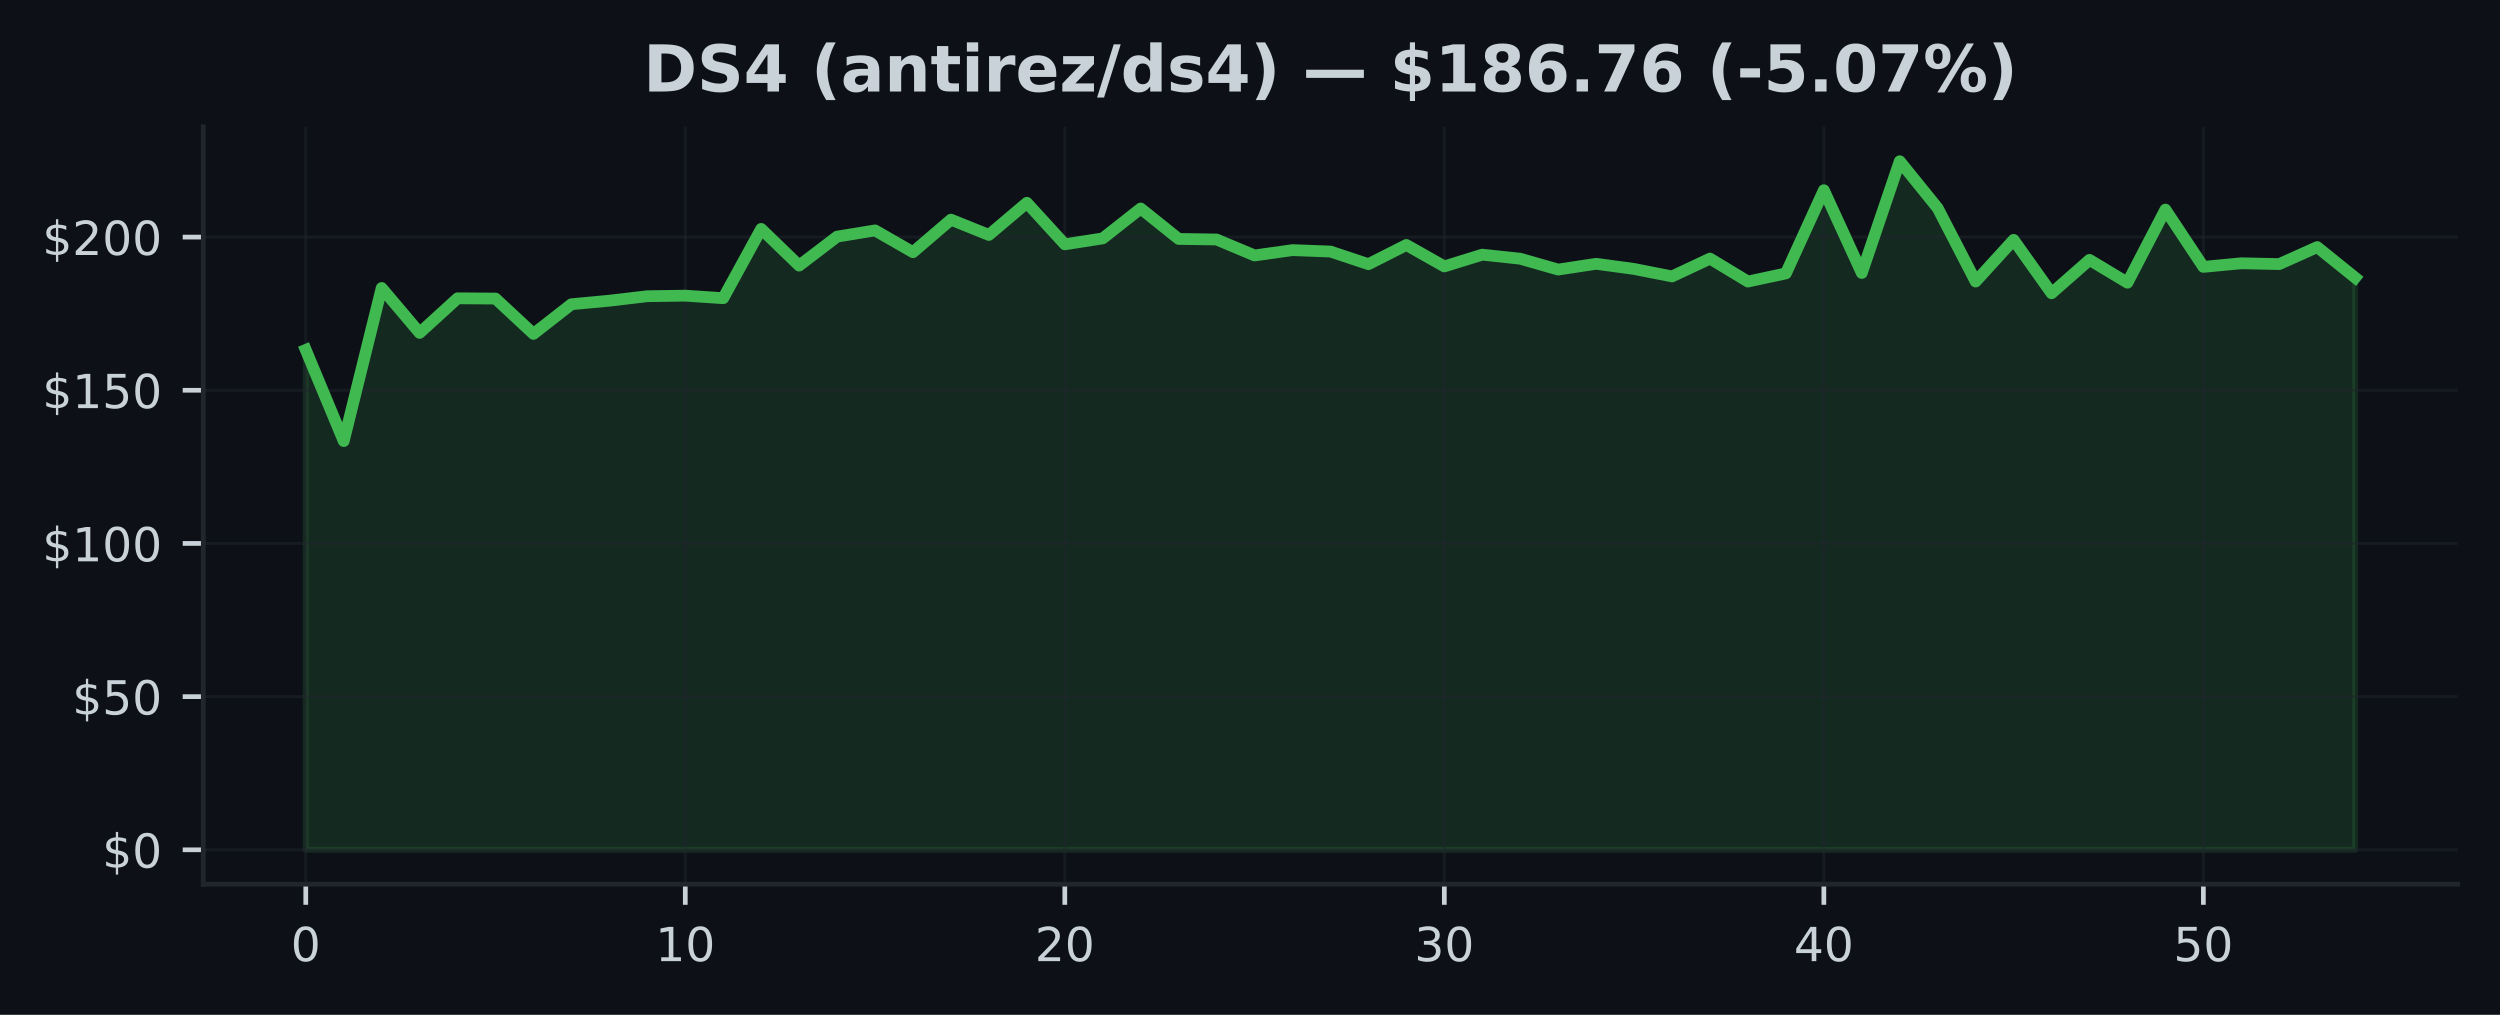
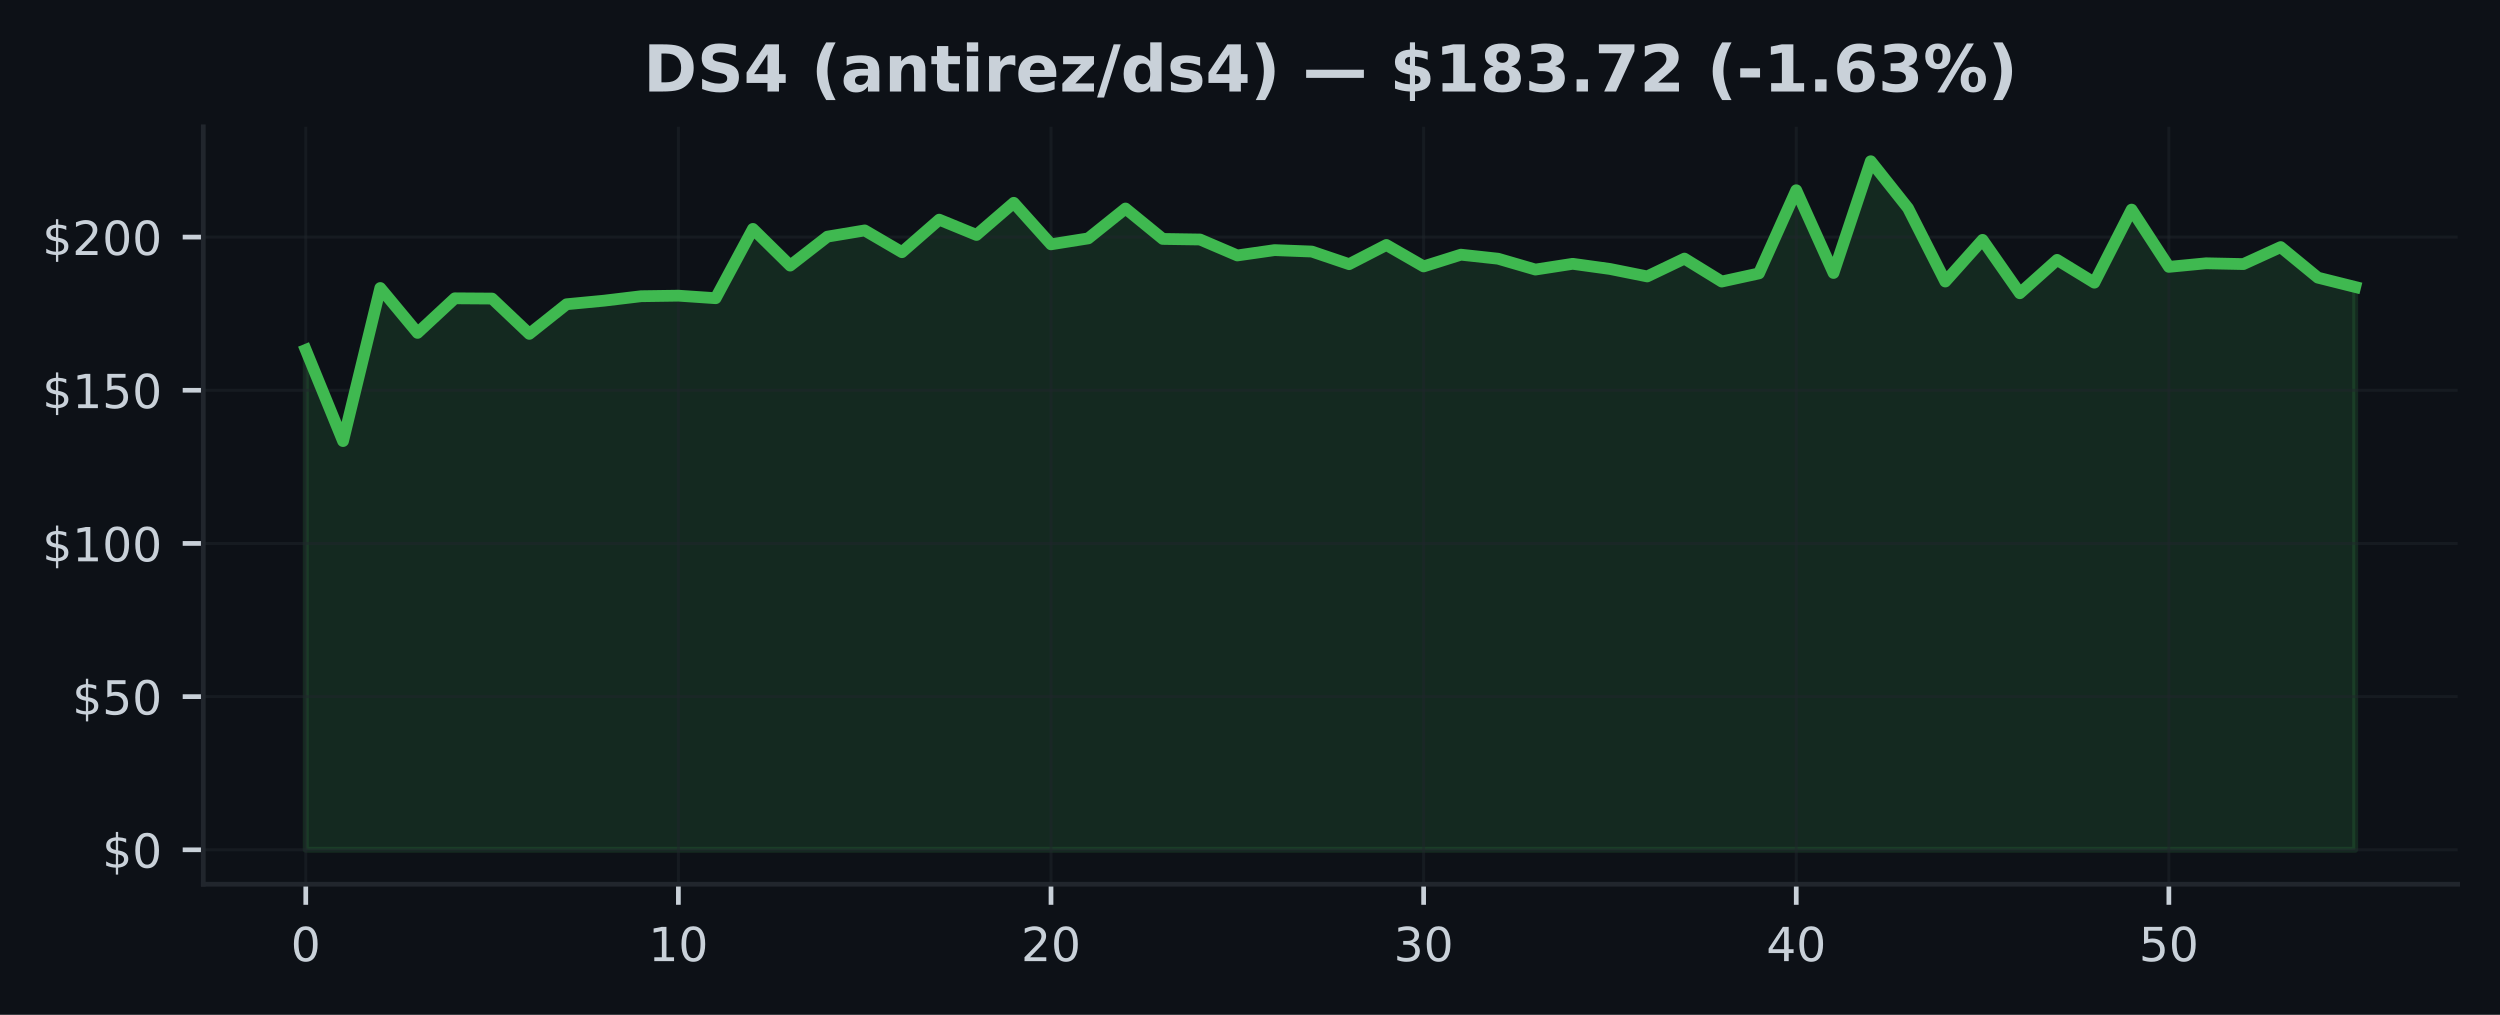
<svg xmlns="http://www.w3.org/2000/svg" xmlns:xlink="http://www.w3.org/1999/xlink" width="425pt" height="172.518pt" viewBox="0 0 425 172.518" version="1.1">
  <defs>
    <style type="text/css">*{stroke-linejoin: round; stroke-linecap: butt}</style>
  </defs>
  <g id="figure_1">
    <g id="patch_1">
      <path d="M 0 172.518  L 425 172.518  L 425 0  L 0 0  z " style="fill: #0d1117" />
    </g>
    <g id="axes_1">
      <g id="patch_2">
        <path d="M 34.56 150.318  L 417.8 150.318  L 417.8 21.558  L 34.56 21.558  z " style="fill: #0d1117" />
      </g>
      <g id="FillBetweenPolyCollection_1">
        <defs>
-           <path id="m8593fa6ab9" d="M 51.98 -28.053  L 51.98 -113.037  L 58.432 -97.538  L 64.884 -123.557  L 71.336 -115.927  L 77.787 -121.807  L 84.239 -121.76  L 90.691 -115.76  L 97.143 -120.796  L 103.595 -121.401  L 110.047 -122.161  L 116.499 -122.255  L 122.95 -121.822  L 129.402 -133.603  L 135.854 -127.369  L 142.306 -132.29  L 148.758 -133.348  L 155.21 -129.645  L 161.661 -135.176  L 168.113 -132.577  L 174.565 -138.04  L 181.017 -130.983  L 187.469 -131.994  L 193.921 -137.071  L 200.373 -131.9  L 206.824 -131.801  L 213.276 -129.093  L 219.728 -129.999  L 226.18 -129.754  L 232.632 -127.608  L 239.084 -130.874  L 245.536 -127.228  L 251.987 -129.223  L 258.439 -128.535  L 264.891 -126.692  L 271.343 -127.671  L 277.795 -126.796  L 284.247 -125.525  L 290.699 -128.556  L 297.15 -124.656  L 303.602 -126.041  L 310.054 -140.175  L 316.506 -126.114  L 322.958 -145.107  L 329.41 -137.129  L 335.861 -124.661  L 342.313 -131.738  L 348.765 -122.666  L 355.217 -128.338  L 361.669 -124.463  L 368.121 -136.884  L 374.573 -127.15  L 381.024 -127.759  L 387.476 -127.624  L 393.928 -130.515  L 400.38 -125.317  L 400.38 -28.053  L 400.38 -28.053  L 393.928 -28.053  L 387.476 -28.053  L 381.024 -28.053  L 374.573 -28.053  L 368.121 -28.053  L 361.669 -28.053  L 355.217 -28.053  L 348.765 -28.053  L 342.313 -28.053  L 335.861 -28.053  L 329.41 -28.053  L 322.958 -28.053  L 316.506 -28.053  L 310.054 -28.053  L 303.602 -28.053  L 297.15 -28.053  L 290.699 -28.053  L 284.247 -28.053  L 277.795 -28.053  L 271.343 -28.053  L 264.891 -28.053  L 258.439 -28.053  L 251.987 -28.053  L 245.536 -28.053  L 239.084 -28.053  L 232.632 -28.053  L 226.18 -28.053  L 219.728 -28.053  L 213.276 -28.053  L 206.824 -28.053  L 200.373 -28.053  L 193.921 -28.053  L 187.469 -28.053  L 181.017 -28.053  L 174.565 -28.053  L 168.113 -28.053  L 161.661 -28.053  L 155.21 -28.053  L 148.758 -28.053  L 142.306 -28.053  L 135.854 -28.053  L 129.402 -28.053  L 122.95 -28.053  L 116.499 -28.053  L 110.047 -28.053  L 103.595 -28.053  L 97.143 -28.053  L 90.691 -28.053  L 84.239 -28.053  L 77.787 -28.053  L 71.336 -28.053  L 64.884 -28.053  L 58.432 -28.053  L 51.98 -28.053  z " style="stroke: #3fb950; stroke-opacity: 0.15" />
+           <path id="mb00ac46b04" d="M 51.98 -28.053  L 51.98 -113.037  L 58.315 -97.538  L 64.649 -123.557  L 70.984 -115.927  L 77.318 -121.807  L 83.653 -121.76  L 89.987 -115.76  L 96.322 -120.796  L 102.656 -121.401  L 108.991 -122.161  L 115.325 -122.255  L 121.66 -121.822  L 127.995 -133.603  L 134.329 -127.369  L 140.664 -132.29  L 146.998 -133.348  L 153.333 -129.645  L 159.667 -135.176  L 166.002 -132.577  L 172.336 -138.04  L 178.671 -130.983  L 185.005 -131.994  L 191.34 -137.071  L 197.675 -131.9  L 204.009 -131.801  L 210.344 -129.093  L 216.678 -129.999  L 223.013 -129.754  L 229.347 -127.608  L 235.682 -130.874  L 242.016 -127.228  L 248.351 -129.223  L 254.685 -128.535  L 261.02 -126.692  L 267.355 -127.671  L 273.689 -126.796  L 280.024 -125.525  L 286.358 -128.556  L 292.693 -124.656  L 299.027 -126.041  L 305.362 -140.175  L 311.696 -126.114  L 318.031 -145.107  L 324.365 -137.129  L 330.7 -124.661  L 337.035 -131.738  L 343.369 -122.666  L 349.704 -128.338  L 356.038 -124.463  L 362.373 -136.884  L 368.707 -127.15  L 375.042 -127.759  L 381.376 -127.624  L 387.711 -130.515  L 394.045 -125.317  L 400.38 -123.734  L 400.38 -28.053  L 400.38 -28.053  L 394.045 -28.053  L 387.711 -28.053  L 381.376 -28.053  L 375.042 -28.053  L 368.707 -28.053  L 362.373 -28.053  L 356.038 -28.053  L 349.704 -28.053  L 343.369 -28.053  L 337.035 -28.053  L 330.7 -28.053  L 324.365 -28.053  L 318.031 -28.053  L 311.696 -28.053  L 305.362 -28.053  L 299.027 -28.053  L 292.693 -28.053  L 286.358 -28.053  L 280.024 -28.053  L 273.689 -28.053  L 267.355 -28.053  L 261.02 -28.053  L 254.685 -28.053  L 248.351 -28.053  L 242.016 -28.053  L 235.682 -28.053  L 229.347 -28.053  L 223.013 -28.053  L 216.678 -28.053  L 210.344 -28.053  L 204.009 -28.053  L 197.675 -28.053  L 191.34 -28.053  L 185.005 -28.053  L 178.671 -28.053  L 172.336 -28.053  L 166.002 -28.053  L 159.667 -28.053  L 153.333 -28.053  L 146.998 -28.053  L 140.664 -28.053  L 134.329 -28.053  L 127.995 -28.053  L 121.66 -28.053  L 115.325 -28.053  L 108.991 -28.053  L 102.656 -28.053  L 96.322 -28.053  L 89.987 -28.053  L 83.653 -28.053  L 77.318 -28.053  L 70.984 -28.053  L 64.649 -28.053  L 58.315 -28.053  L 51.98 -28.053  z " style="stroke: #3fb950; stroke-opacity: 0.15" />
        </defs>
-         <g clip-path="url(#pe31de9681d)">
-           <use xlink:href="#m8593fa6ab9" x="0" y="172.518" style="fill: #3fb950; fill-opacity: 0.15; stroke: #3fb950; stroke-opacity: 0.15" />
+         <g clip-path="url(#p91065cd11f)">
+           <use xlink:href="#mb00ac46b04" x="0" y="172.518" style="fill: #3fb950; fill-opacity: 0.15; stroke: #3fb950; stroke-opacity: 0.15" />
        </g>
      </g>
      <g id="matplotlib.axis_1">
        <g id="xtick_1">
          <g id="line2d_1">
-             <path d="M 51.98 150.318  L 51.98 21.558  " clip-path="url(#pe31de9681d)" style="fill: none; stroke: #21262d; stroke-opacity: 0.5; stroke-width: 0.5; stroke-linecap: square" />
+             <path d="M 51.98 150.318  L 51.98 21.558  " clip-path="url(#p91065cd11f)" style="fill: none; stroke: #21262d; stroke-opacity: 0.5; stroke-width: 0.5; stroke-linecap: square" />
          </g>
          <g id="line2d_2">
            <defs>
-               <path id="m0593ffe65e" d="M 0 0  L 0 3.5  " style="stroke: #c9d1d9; stroke-width: 0.8" />
+               <path id="m9023b797ec" d="M 0 0  L 0 3.5  " style="stroke: #c9d1d9; stroke-width: 0.8" />
            </defs>
            <g>
-               <use xlink:href="#m0593ffe65e" x="51.98" y="150.318" style="fill: #c9d1d9; stroke: #c9d1d9; stroke-width: 0.8" />
+               <use xlink:href="#m9023b797ec" x="51.98" y="150.318" style="fill: #c9d1d9; stroke: #c9d1d9; stroke-width: 0.8" />
            </g>
          </g>
          <g id="text_1">
            <g style="fill: #c9d1d9" transform="translate(49.435 163.3964) scale(0.08 -0.08)">
              <defs>
                <path id="DejaVuSans-13" d="M 2034 4250  Q 1547 4250 1301 3770  Q 1056 3291 1056 2328  Q 1056 1369 1301 889  Q 1547 409 2034 409  Q 2525 409 2770 889  Q 3016 1369 3016 2328  Q 3016 3291 2770 3770  Q 2525 4250 2034 4250  z M 2034 4750  Q 2819 4750 3233 4129  Q 3647 3509 3647 2328  Q 3647 1150 3233 529  Q 2819 -91 2034 -91  Q 1250 -91 836 529  Q 422 1150 422 2328  Q 422 3509 836 4129  Q 1250 4750 2034 4750  z " transform="scale(0.015625)" />
              </defs>
              <use xlink:href="#DejaVuSans-13" />
            </g>
          </g>
        </g>
        <g id="xtick_2">
          <g id="line2d_3">
-             <path d="M 116.499 150.318  L 116.499 21.558  " clip-path="url(#pe31de9681d)" style="fill: none; stroke: #21262d; stroke-opacity: 0.5; stroke-width: 0.5; stroke-linecap: square" />
+             <path d="M 115.325 150.318  L 115.325 21.558  " clip-path="url(#p91065cd11f)" style="fill: none; stroke: #21262d; stroke-opacity: 0.5; stroke-width: 0.5; stroke-linecap: square" />
          </g>
          <g id="line2d_4">
            <g>
-               <use xlink:href="#m0593ffe65e" x="116.499" y="150.318" style="fill: #c9d1d9; stroke: #c9d1d9; stroke-width: 0.8" />
+               <use xlink:href="#m9023b797ec" x="115.325" y="150.318" style="fill: #c9d1d9; stroke: #c9d1d9; stroke-width: 0.8" />
            </g>
          </g>
          <g id="text_2">
-             <g style="fill: #c9d1d9" transform="translate(111.4085 163.3964) scale(0.08 -0.08)">
+             <g style="fill: #c9d1d9" transform="translate(110.2355 163.3964) scale(0.08 -0.08)">
              <defs>
                <path id="DejaVuSans-14" d="M 794 531  L 1825 531  L 1825 4091  L 703 3866  L 703 4441  L 1819 4666  L 2450 4666  L 2450 531  L 3481 531  L 3481 0  L 794 0  L 794 531  z " transform="scale(0.015625)" />
              </defs>
              <use xlink:href="#DejaVuSans-14" />
              <use xlink:href="#DejaVuSans-13" transform="translate(63.625 0)" />
            </g>
          </g>
        </g>
        <g id="xtick_3">
          <g id="line2d_5">
-             <path d="M 181.017 150.318  L 181.017 21.558  " clip-path="url(#pe31de9681d)" style="fill: none; stroke: #21262d; stroke-opacity: 0.5; stroke-width: 0.5; stroke-linecap: square" />
+             <path d="M 178.671 150.318  L 178.671 21.558  " clip-path="url(#p91065cd11f)" style="fill: none; stroke: #21262d; stroke-opacity: 0.5; stroke-width: 0.5; stroke-linecap: square" />
          </g>
          <g id="line2d_6">
            <g>
-               <use xlink:href="#m0593ffe65e" x="181.017" y="150.318" style="fill: #c9d1d9; stroke: #c9d1d9; stroke-width: 0.8" />
+               <use xlink:href="#m9023b797ec" x="178.671" y="150.318" style="fill: #c9d1d9; stroke: #c9d1d9; stroke-width: 0.8" />
            </g>
          </g>
          <g id="text_3">
-             <g style="fill: #c9d1d9" transform="translate(175.927 163.3964) scale(0.08 -0.08)">
+             <g style="fill: #c9d1d9" transform="translate(173.5809 163.3964) scale(0.08 -0.08)">
              <defs>
                <path id="DejaVuSans-15" d="M 1228 531  L 3431 531  L 3431 0  L 469 0  L 469 531  Q 828 903 1448 1529  Q 2069 2156 2228 2338  Q 2531 2678 2651 2914  Q 2772 3150 2772 3378  Q 2772 3750 2511 3984  Q 2250 4219 1831 4219  Q 1534 4219 1204 4116  Q 875 4013 500 3803  L 500 4441  Q 881 4594 1212 4672  Q 1544 4750 1819 4750  Q 2544 4750 2975 4387  Q 3406 4025 3406 3419  Q 3406 3131 3298 2873  Q 3191 2616 2906 2266  Q 2828 2175 2409 1742  Q 1991 1309 1228 531  z " transform="scale(0.015625)" />
              </defs>
              <use xlink:href="#DejaVuSans-15" />
              <use xlink:href="#DejaVuSans-13" transform="translate(63.625 0)" />
            </g>
          </g>
        </g>
        <g id="xtick_4">
          <g id="line2d_7">
-             <path d="M 245.536 150.318  L 245.536 21.558  " clip-path="url(#pe31de9681d)" style="fill: none; stroke: #21262d; stroke-opacity: 0.5; stroke-width: 0.5; stroke-linecap: square" />
+             <path d="M 242.016 150.318  L 242.016 21.558  " clip-path="url(#p91065cd11f)" style="fill: none; stroke: #21262d; stroke-opacity: 0.5; stroke-width: 0.5; stroke-linecap: square" />
          </g>
          <g id="line2d_8">
            <g>
-               <use xlink:href="#m0593ffe65e" x="245.536" y="150.318" style="fill: #c9d1d9; stroke: #c9d1d9; stroke-width: 0.8" />
+               <use xlink:href="#m9023b797ec" x="242.016" y="150.318" style="fill: #c9d1d9; stroke: #c9d1d9; stroke-width: 0.8" />
            </g>
          </g>
          <g id="text_4">
-             <g style="fill: #c9d1d9" transform="translate(240.4456 163.3964) scale(0.08 -0.08)">
+             <g style="fill: #c9d1d9" transform="translate(236.9264 163.3964) scale(0.08 -0.08)">
              <defs>
                <path id="DejaVuSans-16" d="M 2597 2516  Q 3050 2419 3304 2112  Q 3559 1806 3559 1356  Q 3559 666 3084 287  Q 2609 -91 1734 -91  Q 1441 -91 1130 -33  Q 819 25 488 141  L 488 750  Q 750 597 1062 519  Q 1375 441 1716 441  Q 2309 441 2620 675  Q 2931 909 2931 1356  Q 2931 1769 2642 2001  Q 2353 2234 1838 2234  L 1294 2234  L 1294 2753  L 1863 2753  Q 2328 2753 2575 2939  Q 2822 3125 2822 3475  Q 2822 3834 2567 4026  Q 2313 4219 1838 4219  Q 1578 4219 1281 4162  Q 984 4106 628 3988  L 628 4550  Q 988 4650 1302 4700  Q 1616 4750 1894 4750  Q 2613 4750 3031 4423  Q 3450 4097 3450 3541  Q 3450 3153 3228 2886  Q 3006 2619 2597 2516  z " transform="scale(0.015625)" />
              </defs>
              <use xlink:href="#DejaVuSans-16" />
              <use xlink:href="#DejaVuSans-13" transform="translate(63.625 0)" />
            </g>
          </g>
        </g>
        <g id="xtick_5">
          <g id="line2d_9">
-             <path d="M 310.054 150.318  L 310.054 21.558  " clip-path="url(#pe31de9681d)" style="fill: none; stroke: #21262d; stroke-opacity: 0.5; stroke-width: 0.5; stroke-linecap: square" />
+             <path d="M 305.362 150.318  L 305.362 21.558  " clip-path="url(#p91065cd11f)" style="fill: none; stroke: #21262d; stroke-opacity: 0.5; stroke-width: 0.5; stroke-linecap: square" />
          </g>
          <g id="line2d_10">
            <g>
-               <use xlink:href="#m0593ffe65e" x="310.054" y="150.318" style="fill: #c9d1d9; stroke: #c9d1d9; stroke-width: 0.8" />
+               <use xlink:href="#m9023b797ec" x="305.362" y="150.318" style="fill: #c9d1d9; stroke: #c9d1d9; stroke-width: 0.8" />
            </g>
          </g>
          <g id="text_5">
-             <g style="fill: #c9d1d9" transform="translate(304.9641 163.3964) scale(0.08 -0.08)">
+             <g style="fill: #c9d1d9" transform="translate(300.2718 163.3964) scale(0.08 -0.08)">
              <defs>
                <path id="DejaVuSans-17" d="M 2419 4116  L 825 1625  L 2419 1625  L 2419 4116  z M 2253 4666  L 3047 4666  L 3047 1625  L 3713 1625  L 3713 1100  L 3047 1100  L 3047 0  L 2419 0  L 2419 1100  L 313 1100  L 313 1709  L 2253 4666  z " transform="scale(0.015625)" />
              </defs>
              <use xlink:href="#DejaVuSans-17" />
              <use xlink:href="#DejaVuSans-13" transform="translate(63.625 0)" />
            </g>
          </g>
        </g>
        <g id="xtick_6">
          <g id="line2d_11">
-             <path d="M 374.573 150.318  L 374.573 21.558  " clip-path="url(#pe31de9681d)" style="fill: none; stroke: #21262d; stroke-opacity: 0.5; stroke-width: 0.5; stroke-linecap: square" />
+             <path d="M 368.707 150.318  L 368.707 21.558  " clip-path="url(#p91065cd11f)" style="fill: none; stroke: #21262d; stroke-opacity: 0.5; stroke-width: 0.5; stroke-linecap: square" />
          </g>
          <g id="line2d_12">
            <g>
-               <use xlink:href="#m0593ffe65e" x="374.573" y="150.318" style="fill: #c9d1d9; stroke: #c9d1d9; stroke-width: 0.8" />
+               <use xlink:href="#m9023b797ec" x="368.707" y="150.318" style="fill: #c9d1d9; stroke: #c9d1d9; stroke-width: 0.8" />
            </g>
          </g>
          <g id="text_6">
-             <g style="fill: #c9d1d9" transform="translate(369.4826 163.3964) scale(0.08 -0.08)">
+             <g style="fill: #c9d1d9" transform="translate(363.6173 163.3964) scale(0.08 -0.08)">
              <defs>
                <path id="DejaVuSans-18" d="M 691 4666  L 3169 4666  L 3169 4134  L 1269 4134  L 1269 2991  Q 1406 3038 1543 3061  Q 1681 3084 1819 3084  Q 2600 3084 3056 2656  Q 3513 2228 3513 1497  Q 3513 744 3044 326  Q 2575 -91 1722 -91  Q 1428 -91 1123 -41  Q 819 9 494 109  L 494 744  Q 775 591 1075 516  Q 1375 441 1709 441  Q 2250 441 2565 725  Q 2881 1009 2881 1497  Q 2881 1984 2565 2268  Q 2250 2553 1709 2553  Q 1456 2553 1204 2497  Q 953 2441 691 2322  L 691 4666  z " transform="scale(0.015625)" />
              </defs>
              <use xlink:href="#DejaVuSans-18" />
              <use xlink:href="#DejaVuSans-13" transform="translate(63.625 0)" />
            </g>
          </g>
        </g>
      </g>
      <g id="matplotlib.axis_2">
        <g id="ytick_1">
          <g id="line2d_13">
-             <path d="M 34.56 144.466  L 417.8 144.466  " clip-path="url(#pe31de9681d)" style="fill: none; stroke: #21262d; stroke-opacity: 0.5; stroke-width: 0.5; stroke-linecap: square" />
+             <path d="M 34.56 144.466  L 417.8 144.466  " clip-path="url(#p91065cd11f)" style="fill: none; stroke: #21262d; stroke-opacity: 0.5; stroke-width: 0.5; stroke-linecap: square" />
          </g>
          <g id="line2d_14">
            <defs>
-               <path id="m7608f6ca6b" d="M 0 0  L -3.5 0  " style="stroke: #c9d1d9; stroke-width: 0.8" />
+               <path id="m3dff5bd57c" d="M 0 0  L -3.5 0  " style="stroke: #c9d1d9; stroke-width: 0.8" />
            </defs>
            <g>
-               <use xlink:href="#m7608f6ca6b" x="34.56" y="144.466" style="fill: #c9d1d9; stroke: #c9d1d9; stroke-width: 0.8" />
+               <use xlink:href="#m3dff5bd57c" x="34.56" y="144.466" style="fill: #c9d1d9; stroke: #c9d1d9; stroke-width: 0.8" />
            </g>
          </g>
          <g id="text_7">
            <g style="fill: #c9d1d9" transform="translate(17.38 147.5049) scale(0.08 -0.08)">
              <defs>
                <path id="DejaVuSans-7" d="M 2163 -941  L 1850 -941  L 1847 0  Q 1519 6 1191 76  Q 863 147 531 288  L 531 850  Q 850 650 1176 548  Q 1503 447 1850 444  L 1850 1869  Q 1159 1981 845 2250  Q 531 2519 531 2988  Q 531 3497 872 3790  Q 1213 4084 1850 4128  L 1850 4863  L 2163 4863  L 2163 4138  Q 2453 4125 2725 4076  Q 2997 4028 3256 3944  L 3256 3397  Q 2997 3528 2723 3600  Q 2450 3672 2163 3684  L 2163 2350  Q 2872 2241 3206 1959  Q 3541 1678 3541 1191  Q 3541 663 3186 358  Q 2831 53 2163 6  L 2163 -941  z M 1850 2406  L 1850 3688  Q 1488 3647 1297 3481  Q 1106 3316 1106 3041  Q 1106 2772 1282 2622  Q 1459 2472 1850 2406  z M 2163 1806  L 2163 453  Q 2559 506 2761 678  Q 2963 850 2963 1131  Q 2963 1406 2770 1568  Q 2578 1731 2163 1806  z " transform="scale(0.015625)" />
              </defs>
              <use xlink:href="#DejaVuSans-7" />
              <use xlink:href="#DejaVuSans-13" transform="translate(63.625 0)" />
            </g>
          </g>
        </g>
        <g id="ytick_2">
          <g id="line2d_15">
-             <path d="M 34.56 118.426  L 417.8 118.426  " clip-path="url(#pe31de9681d)" style="fill: none; stroke: #21262d; stroke-opacity: 0.5; stroke-width: 0.5; stroke-linecap: square" />
+             <path d="M 34.56 118.426  L 417.8 118.426  " clip-path="url(#p91065cd11f)" style="fill: none; stroke: #21262d; stroke-opacity: 0.5; stroke-width: 0.5; stroke-linecap: square" />
          </g>
          <g id="line2d_16">
            <g>
-               <use xlink:href="#m7608f6ca6b" x="34.56" y="118.426" style="fill: #c9d1d9; stroke: #c9d1d9; stroke-width: 0.8" />
+               <use xlink:href="#m3dff5bd57c" x="34.56" y="118.426" style="fill: #c9d1d9; stroke: #c9d1d9; stroke-width: 0.8" />
            </g>
          </g>
          <g id="text_8">
            <g style="fill: #c9d1d9" transform="translate(12.29 121.465) scale(0.08 -0.08)">
              <use xlink:href="#DejaVuSans-7" />
              <use xlink:href="#DejaVuSans-18" transform="translate(63.625 0)" />
              <use xlink:href="#DejaVuSans-13" transform="translate(127.25 0)" />
            </g>
          </g>
        </g>
        <g id="ytick_3">
          <g id="line2d_17">
-             <path d="M 34.56 92.386  L 417.8 92.386  " clip-path="url(#pe31de9681d)" style="fill: none; stroke: #21262d; stroke-opacity: 0.5; stroke-width: 0.5; stroke-linecap: square" />
+             <path d="M 34.56 92.386  L 417.8 92.386  " clip-path="url(#p91065cd11f)" style="fill: none; stroke: #21262d; stroke-opacity: 0.5; stroke-width: 0.5; stroke-linecap: square" />
          </g>
          <g id="line2d_18">
            <g>
-               <use xlink:href="#m7608f6ca6b" x="34.56" y="92.386" style="fill: #c9d1d9; stroke: #c9d1d9; stroke-width: 0.8" />
+               <use xlink:href="#m3dff5bd57c" x="34.56" y="92.386" style="fill: #c9d1d9; stroke: #c9d1d9; stroke-width: 0.8" />
            </g>
          </g>
          <g id="text_9">
            <g style="fill: #c9d1d9" transform="translate(7.2 95.42513) scale(0.08 -0.08)">
              <use xlink:href="#DejaVuSans-7" />
              <use xlink:href="#DejaVuSans-14" transform="translate(63.625 0)" />
              <use xlink:href="#DejaVuSans-13" transform="translate(127.25 0)" />
              <use xlink:href="#DejaVuSans-13" transform="translate(190.875 0)" />
            </g>
          </g>
        </g>
        <g id="ytick_4">
          <g id="line2d_19">
-             <path d="M 34.56 66.346  L 417.8 66.346  " clip-path="url(#pe31de9681d)" style="fill: none; stroke: #21262d; stroke-opacity: 0.5; stroke-width: 0.5; stroke-linecap: square" />
+             <path d="M 34.56 66.346  L 417.8 66.346  " clip-path="url(#p91065cd11f)" style="fill: none; stroke: #21262d; stroke-opacity: 0.5; stroke-width: 0.5; stroke-linecap: square" />
          </g>
          <g id="line2d_20">
            <g>
-               <use xlink:href="#m7608f6ca6b" x="34.56" y="66.346" style="fill: #c9d1d9; stroke: #c9d1d9; stroke-width: 0.8" />
+               <use xlink:href="#m3dff5bd57c" x="34.56" y="66.346" style="fill: #c9d1d9; stroke: #c9d1d9; stroke-width: 0.8" />
            </g>
          </g>
          <g id="text_10">
            <g style="fill: #c9d1d9" transform="translate(7.2 69.38524) scale(0.08 -0.08)">
              <use xlink:href="#DejaVuSans-7" />
              <use xlink:href="#DejaVuSans-14" transform="translate(63.625 0)" />
              <use xlink:href="#DejaVuSans-18" transform="translate(127.25 0)" />
              <use xlink:href="#DejaVuSans-13" transform="translate(190.875 0)" />
            </g>
          </g>
        </g>
        <g id="ytick_5">
          <g id="line2d_21">
-             <path d="M 34.56 40.306  L 417.8 40.306  " clip-path="url(#pe31de9681d)" style="fill: none; stroke: #21262d; stroke-opacity: 0.5; stroke-width: 0.5; stroke-linecap: square" />
+             <path d="M 34.56 40.306  L 417.8 40.306  " clip-path="url(#p91065cd11f)" style="fill: none; stroke: #21262d; stroke-opacity: 0.5; stroke-width: 0.5; stroke-linecap: square" />
          </g>
          <g id="line2d_22">
            <g>
-               <use xlink:href="#m7608f6ca6b" x="34.56" y="40.306" style="fill: #c9d1d9; stroke: #c9d1d9; stroke-width: 0.8" />
+               <use xlink:href="#m3dff5bd57c" x="34.56" y="40.306" style="fill: #c9d1d9; stroke: #c9d1d9; stroke-width: 0.8" />
            </g>
          </g>
          <g id="text_11">
            <g style="fill: #c9d1d9" transform="translate(7.2 43.34534) scale(0.08 -0.08)">
              <use xlink:href="#DejaVuSans-7" />
              <use xlink:href="#DejaVuSans-15" transform="translate(63.625 0)" />
              <use xlink:href="#DejaVuSans-13" transform="translate(127.25 0)" />
              <use xlink:href="#DejaVuSans-13" transform="translate(190.875 0)" />
            </g>
          </g>
        </g>
      </g>
      <g id="line2d_23">
-         <path d="M 51.98 59.482  L 58.432 74.981  L 64.884 48.962  L 71.336 56.591  L 77.787 50.712  L 84.239 50.758  L 90.691 56.758  L 97.143 51.722  L 103.595 51.118  L 110.047 50.357  L 116.499 50.264  L 122.95 50.696  L 129.402 38.915  L 135.854 45.149  L 142.306 40.228  L 148.758 39.171  L 155.21 42.873  L 161.661 37.343  L 168.113 39.941  L 174.565 34.478  L 181.017 41.535  L 187.469 40.525  L 193.921 35.447  L 200.373 40.618  L 206.824 40.717  L 213.276 43.426  L 219.728 42.519  L 226.18 42.764  L 232.632 44.91  L 239.084 41.644  L 245.536 45.29  L 251.987 43.295  L 258.439 43.983  L 264.891 45.826  L 271.343 44.847  L 277.795 45.722  L 284.247 46.993  L 290.699 43.962  L 297.15 47.863  L 303.602 46.477  L 310.054 32.343  L 316.506 46.405  L 322.958 27.411  L 329.41 35.39  L 335.861 47.858  L 342.313 40.78  L 348.765 49.852  L 355.217 44.181  L 361.669 48.055  L 368.121 35.634  L 374.573 45.368  L 381.024 44.759  L 387.476 44.894  L 393.928 42.004  L 400.38 47.201  " clip-path="url(#pe31de9681d)" style="fill: none; stroke: #3fb950; stroke-width: 2; stroke-linecap: square" />
+         <path d="M 51.98 59.482  L 58.315 74.981  L 64.649 48.962  L 70.984 56.591  L 77.318 50.712  L 83.653 50.758  L 89.987 56.758  L 96.322 51.722  L 102.656 51.118  L 108.991 50.357  L 115.325 50.264  L 121.66 50.696  L 127.995 38.915  L 134.329 45.149  L 140.664 40.228  L 146.998 39.171  L 153.333 42.873  L 159.667 37.343  L 166.002 39.941  L 172.336 34.478  L 178.671 41.535  L 185.005 40.525  L 191.34 35.447  L 197.675 40.618  L 204.009 40.717  L 210.344 43.426  L 216.678 42.519  L 223.013 42.764  L 229.347 44.91  L 235.682 41.644  L 242.016 45.29  L 248.351 43.295  L 254.685 43.983  L 261.02 45.826  L 267.355 44.847  L 273.689 45.722  L 280.024 46.993  L 286.358 43.962  L 292.693 47.863  L 299.027 46.477  L 305.362 32.343  L 311.696 46.405  L 318.031 27.411  L 324.365 35.39  L 330.7 47.858  L 337.035 40.78  L 343.369 49.852  L 349.704 44.181  L 356.038 48.055  L 362.373 35.634  L 368.707 45.368  L 375.042 44.759  L 381.376 44.894  L 387.711 42.004  L 394.045 47.201  L 400.38 48.785  " clip-path="url(#p91065cd11f)" style="fill: none; stroke: #3fb950; stroke-width: 2; stroke-linecap: square" />
      </g>
      <g id="patch_3">
        <path d="M 34.56 150.318  L 34.56 21.558  " style="fill: none; stroke: #21262d; stroke-width: 0.8; stroke-linejoin: miter; stroke-linecap: square" />
      </g>
      <g id="patch_4">
        <path d="M 34.56 150.318  L 417.8 150.318  " style="fill: none; stroke: #21262d; stroke-width: 0.8; stroke-linejoin: miter; stroke-linecap: square" />
      </g>
      <g id="text_12">
        <g style="fill: #c9d1d9" transform="translate(109.3686 15.55828) scale(0.11 -0.11)">
          <defs>
            <path id="DejaVuSans-Bold-27" d="M 1791 3756  L 1791 909  L 2222 909  Q 2959 909 3348 1275  Q 3738 1641 3738 2338  Q 3738 3031 3350 3393  Q 2963 3756 2222 3756  L 1791 3756  z M 588 4666  L 1856 4666  Q 2919 4666 3439 4514  Q 3959 4363 4331 4000  Q 4659 3684 4818 3271  Q 4978 2859 4978 2338  Q 4978 1809 4818 1395  Q 4659 981 4331 666  Q 3956 303 3431 151  Q 2906 0 1856 0  L 588 0  L 588 4666  z " transform="scale(0.015625)" />
            <path id="DejaVuSans-Bold-36" d="M 3834 4519  L 3834 3531  Q 3450 3703 3084 3790  Q 2719 3878 2394 3878  Q 1963 3878 1756 3759  Q 1550 3641 1550 3391  Q 1550 3203 1689 3098  Q 1828 2994 2194 2919  L 2706 2816  Q 3484 2659 3812 2340  Q 4141 2022 4141 1434  Q 4141 663 3683 286  Q 3225 -91 2284 -91  Q 1841 -91 1394 -6  Q 947 78 500 244  L 500 1259  Q 947 1022 1364 901  Q 1781 781 2169 781  Q 2563 781 2772 912  Q 2981 1044 2981 1288  Q 2981 1506 2839 1625  Q 2697 1744 2272 1838  L 1806 1941  Q 1106 2091 782 2419  Q 459 2747 459 3303  Q 459 4000 909 4375  Q 1359 4750 2203 4750  Q 2588 4750 2994 4692  Q 3400 4634 3834 4519  z " transform="scale(0.015625)" />
            <path id="DejaVuSans-Bold-17" d="M 2356 3675  L 1038 1722  L 2356 1722  L 2356 3675  z M 2156 4666  L 3494 4666  L 3494 1722  L 4159 1722  L 4159 850  L 3494 850  L 3494 0  L 2356 0  L 2356 850  L 288 850  L 288 1881  L 2156 4666  z " transform="scale(0.015625)" />
            <path id="DejaVuSans-Bold-3" transform="scale(0.015625)" />
            <path id="DejaVuSans-Bold-b" d="M 2413 -844  L 1484 -844  Q 1006 -72 778 623  Q 550 1319 550 2003  Q 550 2688 779 3389  Q 1009 4091 1484 4856  L 2413 4856  Q 2013 4116 1813 3408  Q 1613 2700 1613 2009  Q 1613 1319 1811 609  Q 2009 -100 2413 -844  z " transform="scale(0.015625)" />
            <path id="DejaVuSans-Bold-44" d="M 2106 1575  Q 1756 1575 1579 1456  Q 1403 1338 1403 1106  Q 1403 894 1545 773  Q 1688 653 1941 653  Q 2256 653 2472 879  Q 2688 1106 2688 1447  L 2688 1575  L 2106 1575  z M 3816 1997  L 3816 0  L 2688 0  L 2688 519  Q 2463 200 2181 54  Q 1900 -91 1497 -91  Q 953 -91 614 226  Q 275 544 275 1050  Q 275 1666 698 1953  Q 1122 2241 2028 2241  L 2688 2241  L 2688 2328  Q 2688 2594 2478 2717  Q 2269 2841 1825 2841  Q 1466 2841 1156 2769  Q 847 2697 581 2553  L 581 3406  Q 941 3494 1303 3539  Q 1666 3584 2028 3584  Q 2975 3584 3395 3211  Q 3816 2838 3816 1997  z " transform="scale(0.015625)" />
            <path id="DejaVuSans-Bold-51" d="M 4056 2131  L 4056 0  L 2931 0  L 2931 347  L 2931 1631  Q 2931 2084 2911 2256  Q 2891 2428 2841 2509  Q 2775 2619 2662 2680  Q 2550 2741 2406 2741  Q 2056 2741 1856 2470  Q 1656 2200 1656 1722  L 1656 0  L 538 0  L 538 3500  L 1656 3500  L 1656 2988  Q 1909 3294 2193 3439  Q 2478 3584 2822 3584  Q 3428 3584 3742 3212  Q 4056 2841 4056 2131  z " transform="scale(0.015625)" />
            <path id="DejaVuSans-Bold-57" d="M 1759 4494  L 1759 3500  L 2913 3500  L 2913 2700  L 1759 2700  L 1759 1216  Q 1759 972 1856 886  Q 1953 800 2241 800  L 2816 800  L 2816 0  L 1856 0  Q 1194 0 917 276  Q 641 553 641 1216  L 641 2700  L 84 2700  L 84 3500  L 641 3500  L 641 4494  L 1759 4494  z " transform="scale(0.015625)" />
            <path id="DejaVuSans-Bold-4c" d="M 538 3500  L 1656 3500  L 1656 0  L 538 0  L 538 3500  z M 538 4863  L 1656 4863  L 1656 3950  L 538 3950  L 538 4863  z " transform="scale(0.015625)" />
            <path id="DejaVuSans-Bold-55" d="M 3138 2547  Q 2991 2616 2845 2648  Q 2700 2681 2553 2681  Q 2122 2681 1889 2404  Q 1656 2128 1656 1613  L 1656 0  L 538 0  L 538 3500  L 1656 3500  L 1656 2925  Q 1872 3269 2151 3426  Q 2431 3584 2822 3584  Q 2878 3584 2943 3579  Q 3009 3575 3134 3559  L 3138 2547  z " transform="scale(0.015625)" />
            <path id="DejaVuSans-Bold-48" d="M 4031 1759  L 4031 1441  L 1416 1441  Q 1456 1047 1700 850  Q 1944 653 2381 653  Q 2734 653 3104 758  Q 3475 863 3866 1075  L 3866 213  Q 3469 63 3072 -14  Q 2675 -91 2278 -91  Q 1328 -91 801 392  Q 275 875 275 1747  Q 275 2603 792 3093  Q 1309 3584 2216 3584  Q 3041 3584 3536 3087  Q 4031 2591 4031 1759  z M 2881 2131  Q 2881 2450 2695 2645  Q 2509 2841 2209 2841  Q 1884 2841 1681 2658  Q 1478 2475 1428 2131  L 2881 2131  z " transform="scale(0.015625)" />
            <path id="DejaVuSans-Bold-5d" d="M 366 3500  L 3419 3500  L 3419 2719  L 1575 800  L 3419 800  L 3419 0  L 288 0  L 288 781  L 2131 2700  L 366 2700  L 366 3500  z " transform="scale(0.015625)" />
            <path id="DejaVuSans-Bold-12" d="M 1644 4666  L 2338 4666  L 691 -594  L 0 -594  L 1644 4666  z " transform="scale(0.015625)" />
            <path id="DejaVuSans-Bold-47" d="M 2919 2988  L 2919 4863  L 4044 4863  L 4044 0  L 2919 0  L 2919 506  Q 2688 197 2409 53  Q 2131 -91 1766 -91  Q 1119 -91 703 423  Q 288 938 288 1747  Q 288 2556 703 3070  Q 1119 3584 1766 3584  Q 2128 3584 2408 3439  Q 2688 3294 2919 2988  z M 2181 722  Q 2541 722 2730 984  Q 2919 1247 2919 1747  Q 2919 2247 2730 2509  Q 2541 2772 2181 2772  Q 1825 2772 1636 2509  Q 1447 2247 1447 1747  Q 1447 1247 1636 984  Q 1825 722 2181 722  z " transform="scale(0.015625)" />
            <path id="DejaVuSans-Bold-56" d="M 3272 3391  L 3272 2541  Q 2913 2691 2578 2766  Q 2244 2841 1947 2841  Q 1628 2841 1473 2761  Q 1319 2681 1319 2516  Q 1319 2381 1436 2309  Q 1553 2238 1856 2203  L 2053 2175  Q 2913 2066 3209 1816  Q 3506 1566 3506 1031  Q 3506 472 3093 190  Q 2681 -91 1863 -91  Q 1516 -91 1145 -36  Q 775 19 384 128  L 384 978  Q 719 816 1070 734  Q 1422 653 1784 653  Q 2113 653 2278 743  Q 2444 834 2444 1013  Q 2444 1163 2330 1236  Q 2216 1309 1875 1350  L 1678 1375  Q 931 1469 631 1722  Q 331 1975 331 2491  Q 331 3047 712 3315  Q 1094 3584 1881 3584  Q 2191 3584 2531 3537  Q 2872 3491 3272 3391  z " transform="scale(0.015625)" />
            <path id="DejaVuSans-Bold-c" d="M 513 -844  Q 913 -100 1113 609  Q 1313 1319 1313 2009  Q 1313 2700 1113 3408  Q 913 4116 513 4856  L 1441 4856  Q 1916 4091 2145 3389  Q 2375 2688 2375 2003  Q 2375 1319 2147 623  Q 1919 -72 1441 -844  L 513 -844  z " transform="scale(0.015625)" />
            <path id="DejaVuSans-Bold-af6" d="M 344 2156  L 6056 2156  L 6056 1350  L 344 1350  L 344 2156  z " transform="scale(0.015625)" />
            <path id="DejaVuSans-Bold-7" d="M 2484 -941  L 1978 -941  L 1975 0  Q 1584 16 1218 87  Q 853 159 506 288  L 506 1106  Q 866 922 1233 823  Q 1600 725 1978 713  L 1978 1684  L 1875 1703  Q 1128 1834 814 2115  Q 500 2397 500 2925  Q 500 3484 883 3798  Q 1266 4113 1975 4141  L 1978 4863  L 2484 4863  L 2484 4153  Q 2797 4128 3109 4075  Q 3422 4022 3738 3938  L 3738 3144  Q 3425 3275 3112 3348  Q 2800 3422 2484 3438  L 2484 2541  L 2584 2522  Q 3378 2397 3698 2105  Q 4019 1813 4019 1241  Q 4019 666 3637 358  Q 3256 50 2484 6  L 2484 -941  z M 1978 2613  L 1978 3428  Q 1756 3416 1623 3308  Q 1491 3200 1491 3034  Q 1491 2850 1612 2745  Q 1734 2641 1978 2613  z M 2484 1594  L 2484 725  Q 2756 728 2892 831  Q 3028 934 3028 1141  Q 3028 1353 2903 1458  Q 2778 1563 2484 1594  z " transform="scale(0.015625)" />
            <path id="DejaVuSans-Bold-14" d="M 750 831  L 1813 831  L 1813 3847  L 722 3622  L 722 4441  L 1806 4666  L 2950 4666  L 2950 831  L 4013 831  L 4013 0  L 750 0  L 750 831  z " transform="scale(0.015625)" />
            <path id="DejaVuSans-Bold-1b" d="M 2228 2088  Q 1891 2088 1709 1903  Q 1528 1719 1528 1375  Q 1528 1031 1709 848  Q 1891 666 2228 666  Q 2563 666 2741 848  Q 2919 1031 2919 1375  Q 2919 1722 2741 1905  Q 2563 2088 2228 2088  z M 1350 2484  Q 925 2613 709 2878  Q 494 3144 494 3541  Q 494 4131 934 4440  Q 1375 4750 2228 4750  Q 3075 4750 3515 4442  Q 3956 4134 3956 3541  Q 3956 3144 3739 2878  Q 3522 2613 3097 2484  Q 3572 2353 3814 2058  Q 4056 1763 4056 1313  Q 4056 619 3595 264  Q 3134 -91 2228 -91  Q 1319 -91 855 264  Q 391 619 391 1313  Q 391 1763 633 2058  Q 875 2353 1350 2484  z M 1631 3419  Q 1631 3141 1786 2991  Q 1941 2841 2228 2841  Q 2509 2841 2662 2991  Q 2816 3141 2816 3419  Q 2816 3697 2662 3845  Q 2509 3994 2228 3994  Q 1941 3994 1786 3844  Q 1631 3694 1631 3419  z " transform="scale(0.015625)" />
-             <path id="DejaVuSans-Bold-19" d="M 2316 2303  Q 2000 2303 1842 2098  Q 1684 1894 1684 1484  Q 1684 1075 1842 870  Q 2000 666 2316 666  Q 2634 666 2792 870  Q 2950 1075 2950 1484  Q 2950 1894 2792 2098  Q 2634 2303 2316 2303  z M 3803 4544  L 3803 3681  Q 3506 3822 3243 3889  Q 2981 3956 2731 3956  Q 2194 3956 1894 3657  Q 1594 3359 1544 2772  Q 1750 2925 1990 3001  Q 2231 3078 2516 3078  Q 3231 3078 3670 2659  Q 4109 2241 4109 1563  Q 4109 813 3618 361  Q 3128 -91 2303 -91  Q 1394 -91 895 523  Q 397 1138 397 2266  Q 397 3422 980 4083  Q 1563 4744 2578 4744  Q 2900 4744 3203 4694  Q 3506 4644 3803 4544  z " transform="scale(0.015625)" />
+             <path id="DejaVuSans-Bold-16" d="M 2981 2516  Q 3453 2394 3698 2092  Q 3944 1791 3944 1325  Q 3944 631 3412 270  Q 2881 -91 1863 -91  Q 1503 -91 1142 -33  Q 781 25 428 141  L 428 1069  Q 766 900 1098 814  Q 1431 728 1753 728  Q 2231 728 2486 893  Q 2741 1059 2741 1369  Q 2741 1688 2480 1852  Q 2219 2016 1709 2016  L 1228 2016  L 1228 2791  L 1734 2791  Q 2188 2791 2409 2933  Q 2631 3075 2631 3366  Q 2631 3634 2415 3781  Q 2200 3928 1806 3928  Q 1516 3928 1219 3862  Q 922 3797 628 3669  L 628 4550  Q 984 4650 1334 4700  Q 1684 4750 2022 4750  Q 2931 4750 3382 4451  Q 3834 4153 3834 3553  Q 3834 3144 3618 2883  Q 3403 2622 2981 2516  z " transform="scale(0.015625)" />
            <path id="DejaVuSans-Bold-11" d="M 653 1209  L 1778 1209  L 1778 0  L 653 0  L 653 1209  z " transform="scale(0.015625)" />
            <path id="DejaVuSans-Bold-1a" d="M 428 4666  L 3944 4666  L 3944 3988  L 2125 0  L 953 0  L 2675 3781  L 428 3781  L 428 4666  z " transform="scale(0.015625)" />
+             <path id="DejaVuSans-Bold-15" d="M 1844 884  L 3897 884  L 3897 0  L 506 0  L 506 884  L 2209 2388  Q 2438 2594 2547 2791  Q 2656 2988 2656 3200  Q 2656 3528 2436 3728  Q 2216 3928 1850 3928  Q 1569 3928 1234 3808  Q 900 3688 519 3450  L 519 4475  Q 925 4609 1322 4679  Q 1719 4750 2100 4750  Q 2938 4750 3402 4381  Q 3866 4013 3866 3353  Q 3866 2972 3669 2642  Q 3472 2313 2841 1759  L 1844 884  z " transform="scale(0.015625)" />
            <path id="DejaVuSans-Bold-10" d="M 347 2297  L 2309 2297  L 2309 1388  L 347 1388  L 347 2297  z " transform="scale(0.015625)" />
-             <path id="DejaVuSans-Bold-18" d="M 678 4666  L 3669 4666  L 3669 3781  L 1638 3781  L 1638 3059  Q 1775 3097 1914 3117  Q 2053 3138 2203 3138  Q 3056 3138 3531 2711  Q 4006 2284 4006 1522  Q 4006 766 3489 337  Q 2972 -91 2053 -91  Q 1656 -91 1267 -14  Q 878 63 494 219  L 494 1166  Q 875 947 1217 837  Q 1559 728 1863 728  Q 2300 728 2551 942  Q 2803 1156 2803 1522  Q 2803 1891 2551 2103  Q 2300 2316 1863 2316  Q 1603 2316 1309 2248  Q 1016 2181 678 2041  L 678 4666  z " transform="scale(0.015625)" />
-             <path id="DejaVuSans-Bold-13" d="M 2944 2338  Q 2944 3213 2780 3570  Q 2616 3928 2228 3928  Q 1841 3928 1675 3570  Q 1509 3213 1509 2338  Q 1509 1453 1675 1090  Q 1841 728 2228 728  Q 2613 728 2778 1090  Q 2944 1453 2944 2338  z M 4147 2328  Q 4147 1169 3647 539  Q 3147 -91 2228 -91  Q 1306 -91 806 539  Q 306 1169 306 2328  Q 306 3491 806 4120  Q 1306 4750 2228 4750  Q 3147 4750 3647 4120  Q 4147 3491 4147 2328  z " transform="scale(0.015625)" />
+             <path id="DejaVuSans-Bold-19" d="M 2316 2303  Q 2000 2303 1842 2098  Q 1684 1894 1684 1484  Q 1684 1075 1842 870  Q 2000 666 2316 666  Q 2634 666 2792 870  Q 2950 1075 2950 1484  Q 2950 1894 2792 2098  Q 2634 2303 2316 2303  z M 3803 4544  L 3803 3681  Q 3506 3822 3243 3889  Q 2981 3956 2731 3956  Q 2194 3956 1894 3657  Q 1594 3359 1544 2772  Q 1750 2925 1990 3001  Q 2231 3078 2516 3078  Q 3231 3078 3670 2659  Q 4109 2241 4109 1563  Q 4109 813 3618 361  Q 3128 -91 2303 -91  Q 1394 -91 895 523  Q 397 1138 397 2266  Q 397 3422 980 4083  Q 1563 4744 2578 4744  Q 2900 4744 3203 4694  Q 3506 4644 3803 4544  z " transform="scale(0.015625)" />
            <path id="DejaVuSans-Bold-8" d="M 4959 1925  Q 4738 1925 4616 1733  Q 4494 1541 4494 1184  Q 4494 825 4614 633  Q 4734 441 4959 441  Q 5184 441 5303 633  Q 5422 825 5422 1184  Q 5422 1541 5301 1733  Q 5181 1925 4959 1925  z M 4959 2450  Q 5541 2450 5875 2112  Q 6209 1775 6209 1184  Q 6209 594 5875 251  Q 5541 -91 4959 -91  Q 4378 -91 4042 251  Q 3706 594 3706 1184  Q 3706 1772 4042 2111  Q 4378 2450 4959 2450  z M 2094 -91  L 1403 -91  L 4319 4750  L 5013 4750  L 2094 -91  z M 1453 4750  Q 2034 4750 2367 4411  Q 2700 4072 2700 3481  Q 2700 2891 2367 2550  Q 2034 2209 1453 2209  Q 872 2209 539 2550  Q 206 2891 206 3481  Q 206 4072 539 4411  Q 872 4750 1453 4750  z M 1453 4225  Q 1228 4225 1106 4031  Q 984 3838 984 3481  Q 984 3122 1106 2926  Q 1228 2731 1453 2731  Q 1678 2731 1798 2926  Q 1919 3122 1919 3481  Q 1919 3838 1797 4031  Q 1675 4225 1453 4225  z " transform="scale(0.015625)" />
          </defs>
          <use xlink:href="#DejaVuSans-Bold-27" />
          <use xlink:href="#DejaVuSans-Bold-36" transform="translate(83.01562 0)" />
          <use xlink:href="#DejaVuSans-Bold-17" transform="translate(155.0312 0)" />
          <use xlink:href="#DejaVuSans-Bold-3" transform="translate(224.6094 0)" />
          <use xlink:href="#DejaVuSans-Bold-b" transform="translate(259.4219 0)" />
          <use xlink:href="#DejaVuSans-Bold-44" transform="translate(305.125 0)" />
          <use xlink:href="#DejaVuSans-Bold-51" transform="translate(372.6094 0)" />
          <use xlink:href="#DejaVuSans-Bold-57" transform="translate(443.7969 0)" />
          <use xlink:href="#DejaVuSans-Bold-4c" transform="translate(491.5938 0)" />
          <use xlink:href="#DejaVuSans-Bold-55" transform="translate(525.875 0)" />
          <use xlink:href="#DejaVuSans-Bold-48" transform="translate(575.1875 0)" />
          <use xlink:href="#DejaVuSans-Bold-5d" transform="translate(643.0156 0)" />
          <use xlink:href="#DejaVuSans-Bold-12" transform="translate(701.2188 0)" />
          <use xlink:href="#DejaVuSans-Bold-47" transform="translate(737.75 0)" />
          <use xlink:href="#DejaVuSans-Bold-56" transform="translate(809.3281 0)" />
          <use xlink:href="#DejaVuSans-Bold-17" transform="translate(868.8438 0)" />
          <use xlink:href="#DejaVuSans-Bold-c" transform="translate(938.4219 0)" />
          <use xlink:href="#DejaVuSans-Bold-3" transform="translate(984.125 0)" />
          <use xlink:href="#DejaVuSans-Bold-af6" transform="translate(1018.938 0)" />
          <use xlink:href="#DejaVuSans-Bold-3" transform="translate(1118.938 0)" />
          <use xlink:href="#DejaVuSans-Bold-7" transform="translate(1153.75 0)" />
          <use xlink:href="#DejaVuSans-Bold-14" transform="translate(1223.328 0)" />
          <use xlink:href="#DejaVuSans-Bold-1b" transform="translate(1292.906 0)" />
-           <use xlink:href="#DejaVuSans-Bold-19" transform="translate(1362.484 0)" />
+           <use xlink:href="#DejaVuSans-Bold-16" transform="translate(1362.484 0)" />
          <use xlink:href="#DejaVuSans-Bold-11" transform="translate(1432.062 0)" />
          <use xlink:href="#DejaVuSans-Bold-1a" transform="translate(1470.047 0)" />
-           <use xlink:href="#DejaVuSans-Bold-19" transform="translate(1539.625 0)" />
+           <use xlink:href="#DejaVuSans-Bold-15" transform="translate(1539.625 0)" />
          <use xlink:href="#DejaVuSans-Bold-3" transform="translate(1609.203 0)" />
          <use xlink:href="#DejaVuSans-Bold-b" transform="translate(1644.016 0)" />
          <use xlink:href="#DejaVuSans-Bold-10" transform="translate(1689.719 0)" />
-           <use xlink:href="#DejaVuSans-Bold-18" transform="translate(1731.219 0)" />
+           <use xlink:href="#DejaVuSans-Bold-14" transform="translate(1731.219 0)" />
          <use xlink:href="#DejaVuSans-Bold-11" transform="translate(1800.797 0)" />
-           <use xlink:href="#DejaVuSans-Bold-13" transform="translate(1838.781 0)" />
-           <use xlink:href="#DejaVuSans-Bold-1a" transform="translate(1908.359 0)" />
+           <use xlink:href="#DejaVuSans-Bold-19" transform="translate(1838.781 0)" />
+           <use xlink:href="#DejaVuSans-Bold-16" transform="translate(1908.359 0)" />
          <use xlink:href="#DejaVuSans-Bold-8" transform="translate(1977.938 0)" />
          <use xlink:href="#DejaVuSans-Bold-c" transform="translate(2078.141 0)" />
        </g>
      </g>
    </g>
  </g>
  <defs>
-     <clipPath id="pe31de9681d">
+     <clipPath id="p91065cd11f">
      <rect x="34.56" y="21.558" width="383.24" height="128.76" />
    </clipPath>
  </defs>
</svg>
